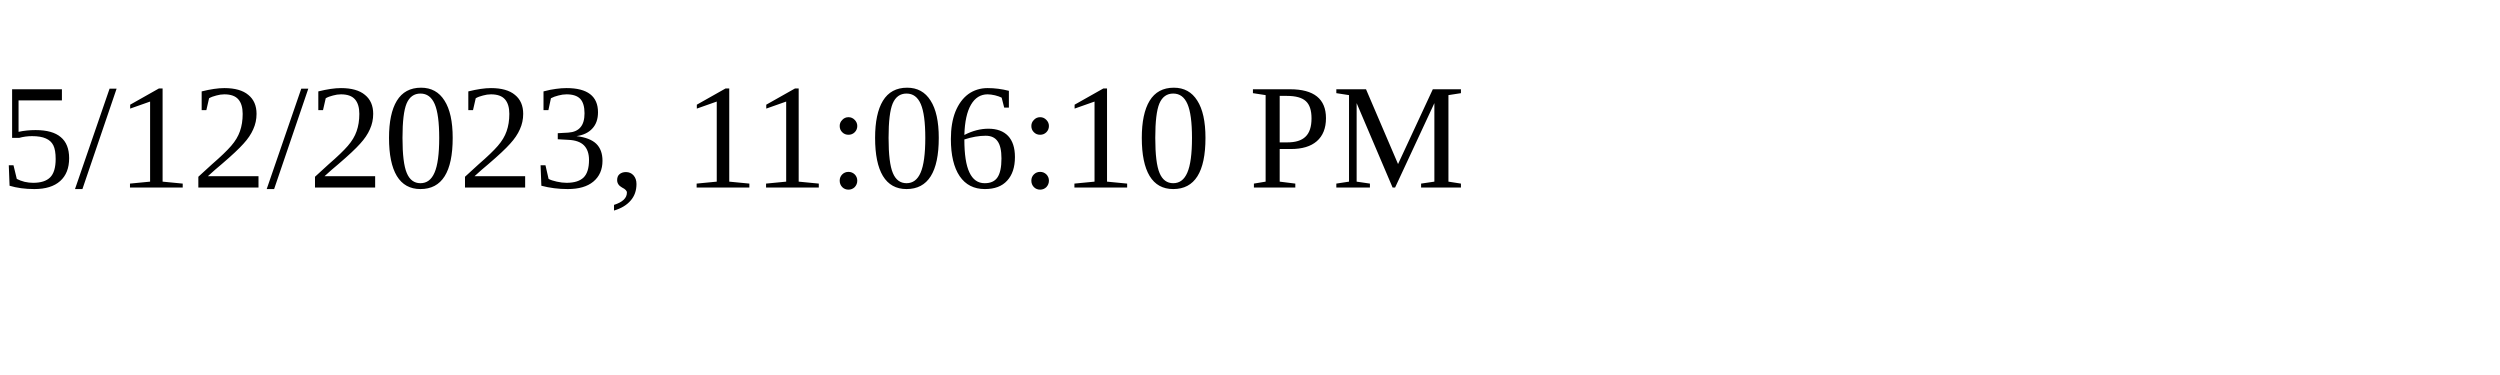
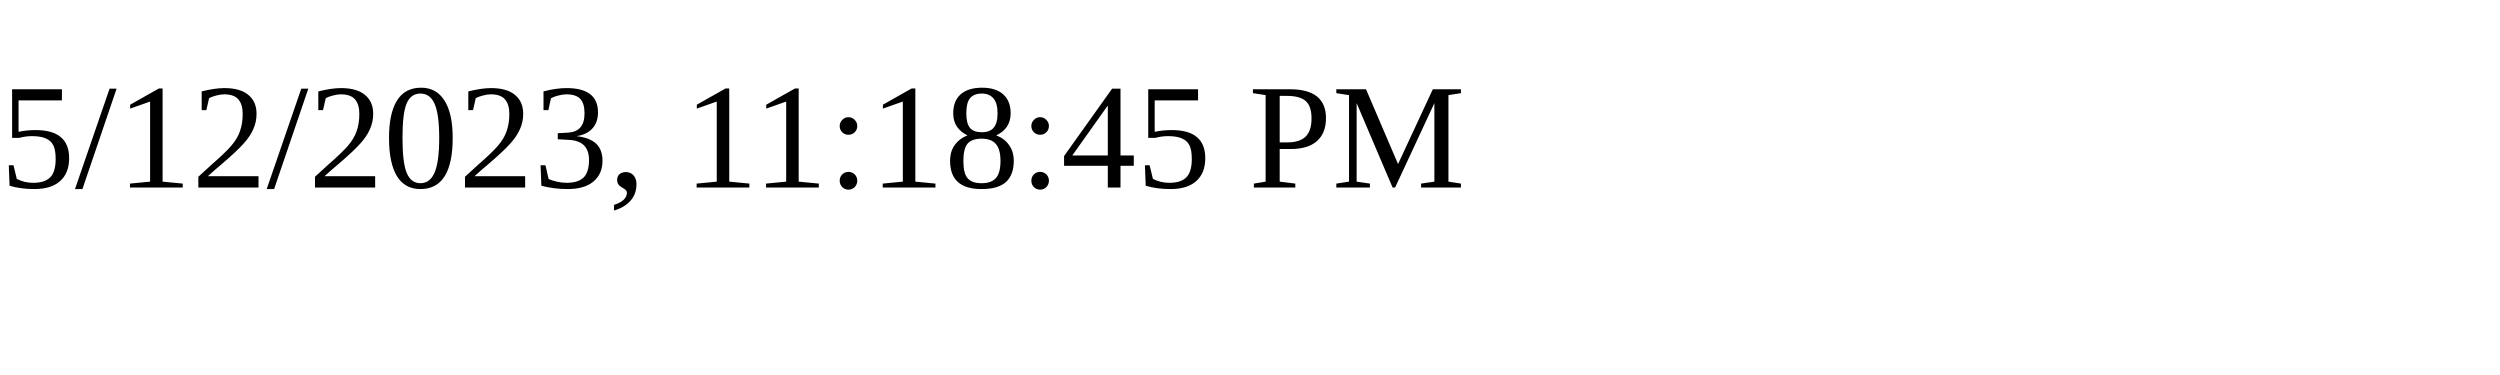
<svg xmlns="http://www.w3.org/2000/svg" height="30" width="200">
-   <text x="0" y="15">5/12/2023, 11:06:10 PM</text>
+   <text x="0" y="15">5/12/2023, 11:18:45 PM</text>
</svg>
